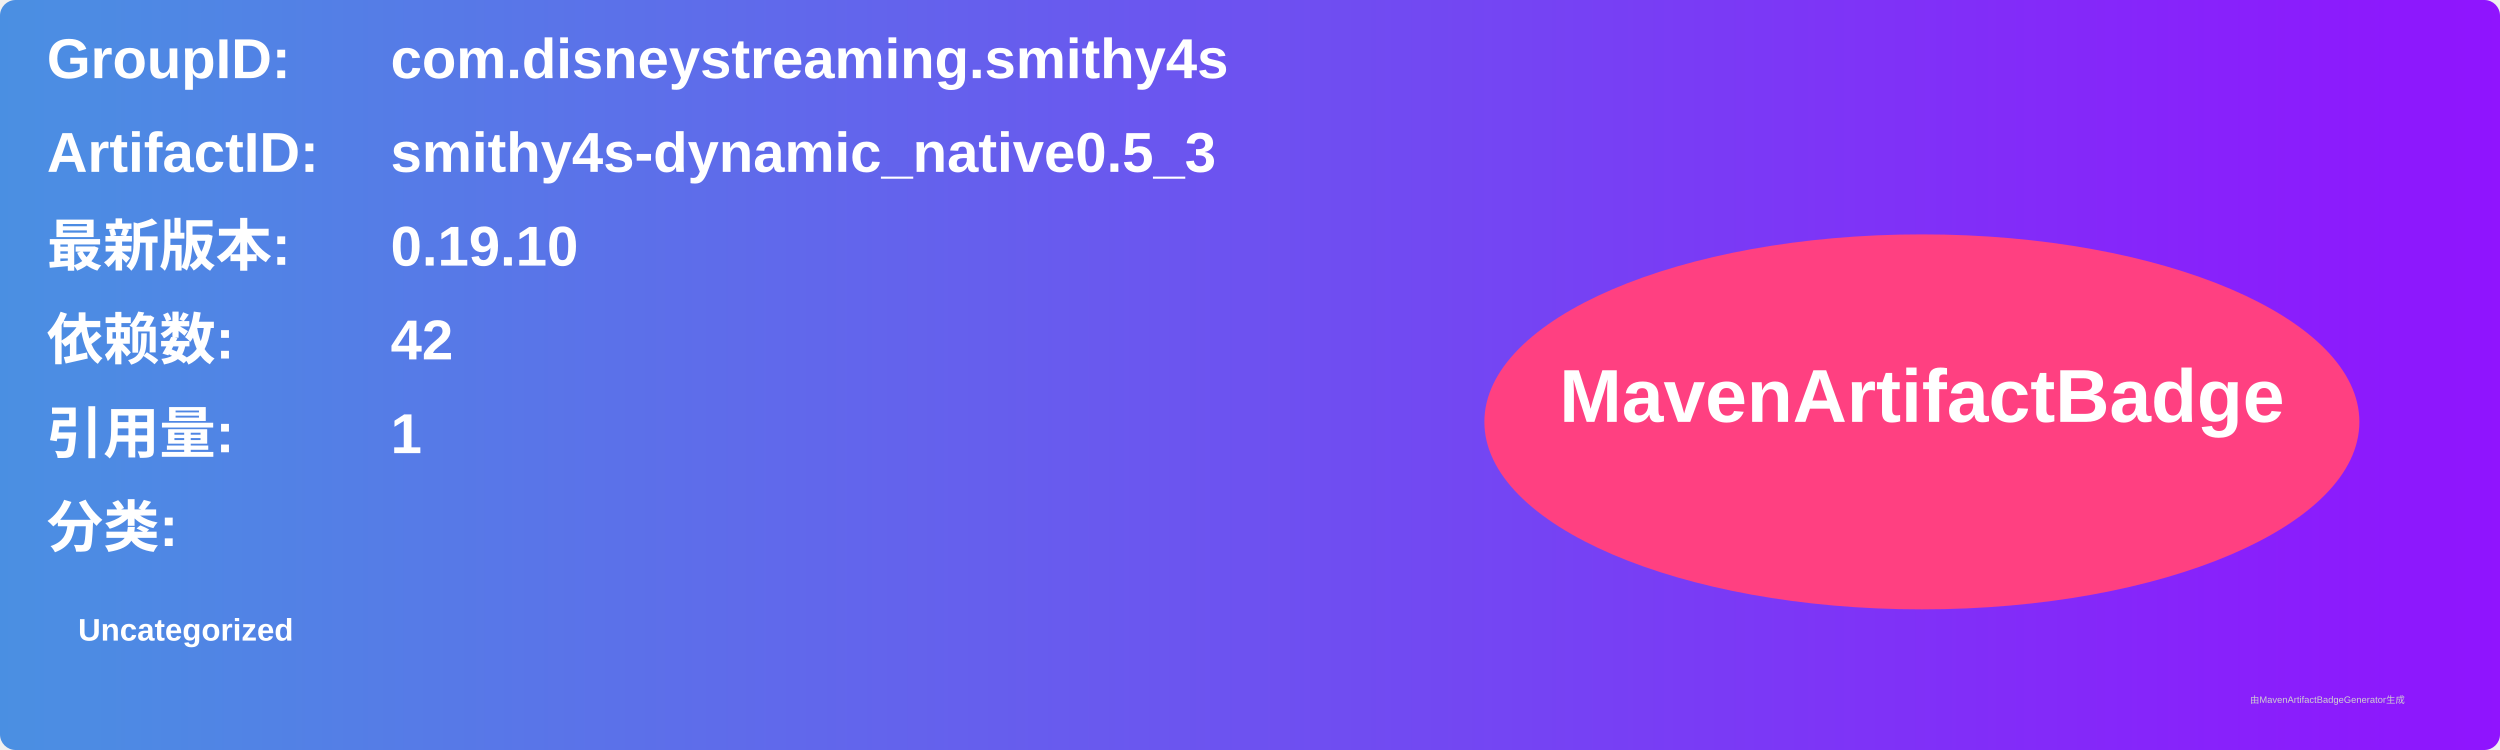
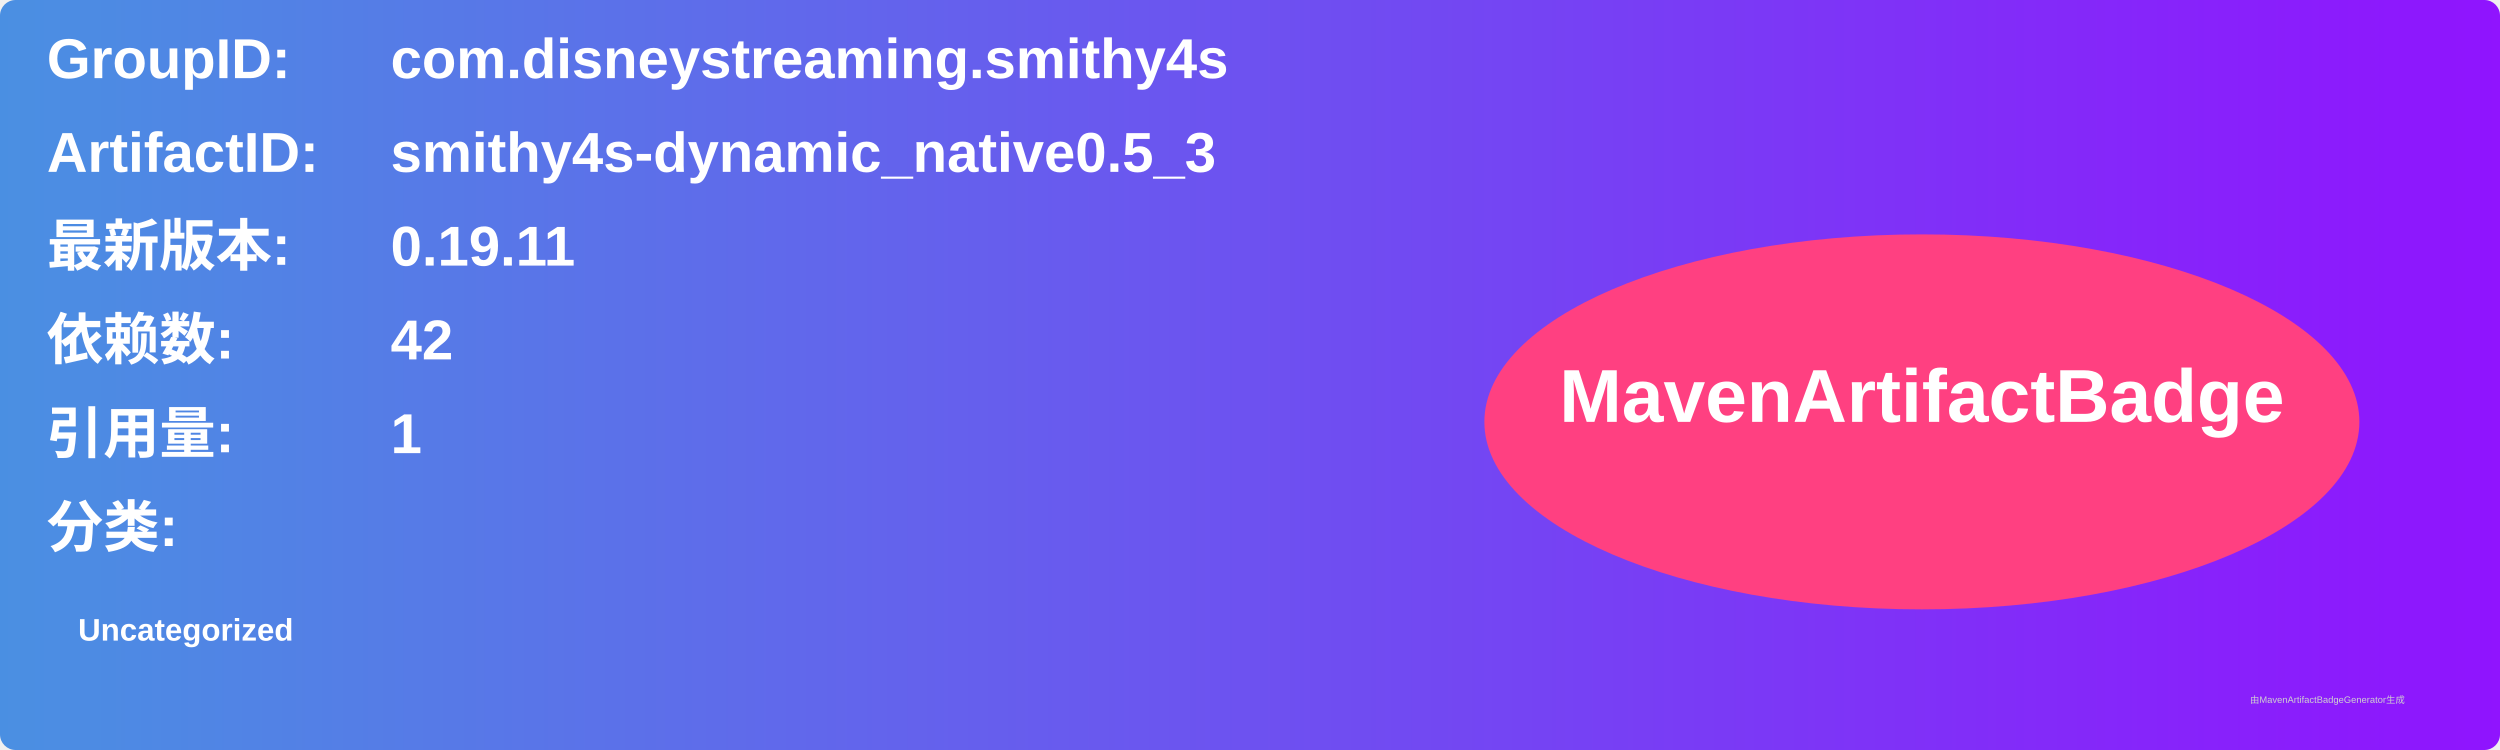
<svg xmlns="http://www.w3.org/2000/svg" width="800" height="240" viewBox="0 0 800 240">
  <linearGradient id="grad" x1="0%" y1="0%" x2="100%" y2="0%">
    <stop offset="0%" stop-color="#4a90e2" />
    <stop offset="100%" stop-color="#9013fe" />
  </linearGradient>
  <rect width="100%" height="100%" rx="5" ry="5" fill="url(#grad)" />
  <g transform="translate(15, 15)">
    <text x="0" y="10" font-family="Arial" font-size="18" fill="white" font-weight="bold" width="260">GroupID:</text>
    <text x="110" y="10" font-family="Arial" font-size="18" fill="white" font-weight="bold" width="460">com.disneystreaming.smithy4s</text>
    <text x="0" y="40" font-family="Arial" font-size="18" fill="white" font-weight="bold" width="260">ArtifactID:</text>
    <text x="110" y="40" font-family="Arial" font-size="18" fill="white" font-weight="bold" width="460">smithy4s-dynamic_native0.5_3</text>
    <text x="0" y="70" font-family="Arial" font-size="18" fill="white" font-weight="bold">最新版本:</text>
    <text x="110" y="70" font-family="Arial" font-size="18" fill="white" font-weight="bold">
-       <tspan font-weight="bold">0.19.10</tspan>
+       <tspan font-weight="bold">0.19.11</tspan>
    </text>
    <text x="0" y="100" font-family="Arial" font-size="18" fill="white" font-weight="bold">依赖数: </text>
    <text x="110" y="100" font-family="Arial" font-size="18" fill="white">
      <tspan font-weight="bold">42</tspan>
    </text>
    <text x="0" y="130" font-family="Arial" font-size="18" fill="white" font-weight="bold">引用量: </text>
    <text x="110" y="130" font-family="Arial" font-size="18" fill="white">
      <tspan font-weight="bold">1</tspan>
    </text>
    <text x="0" y="160" font-family="Arial" font-size="18" fill="white" font-weight="bold">分类:</text>
    <text x="10" y="190" font-family="Arial" font-size="10" fill="white">
      <tspan font-weight="bold">Uncategorized</tspan>
    </text>
    <ellipse cx="600" cy="120" rx="140" ry="60" fill="#ff4081" />
    <text x="600" y="120" text-anchor="middle" font-family="Arial" font-size="24" fill="white" font-weight="bold">MavenArtifactBadge</text>
  </g>
  <text x="720" y="225" font-family="Arial" font-size="3" fill="#d0d0d0">由MavenArtifactBadgeGenerator生成</text>
</svg>
